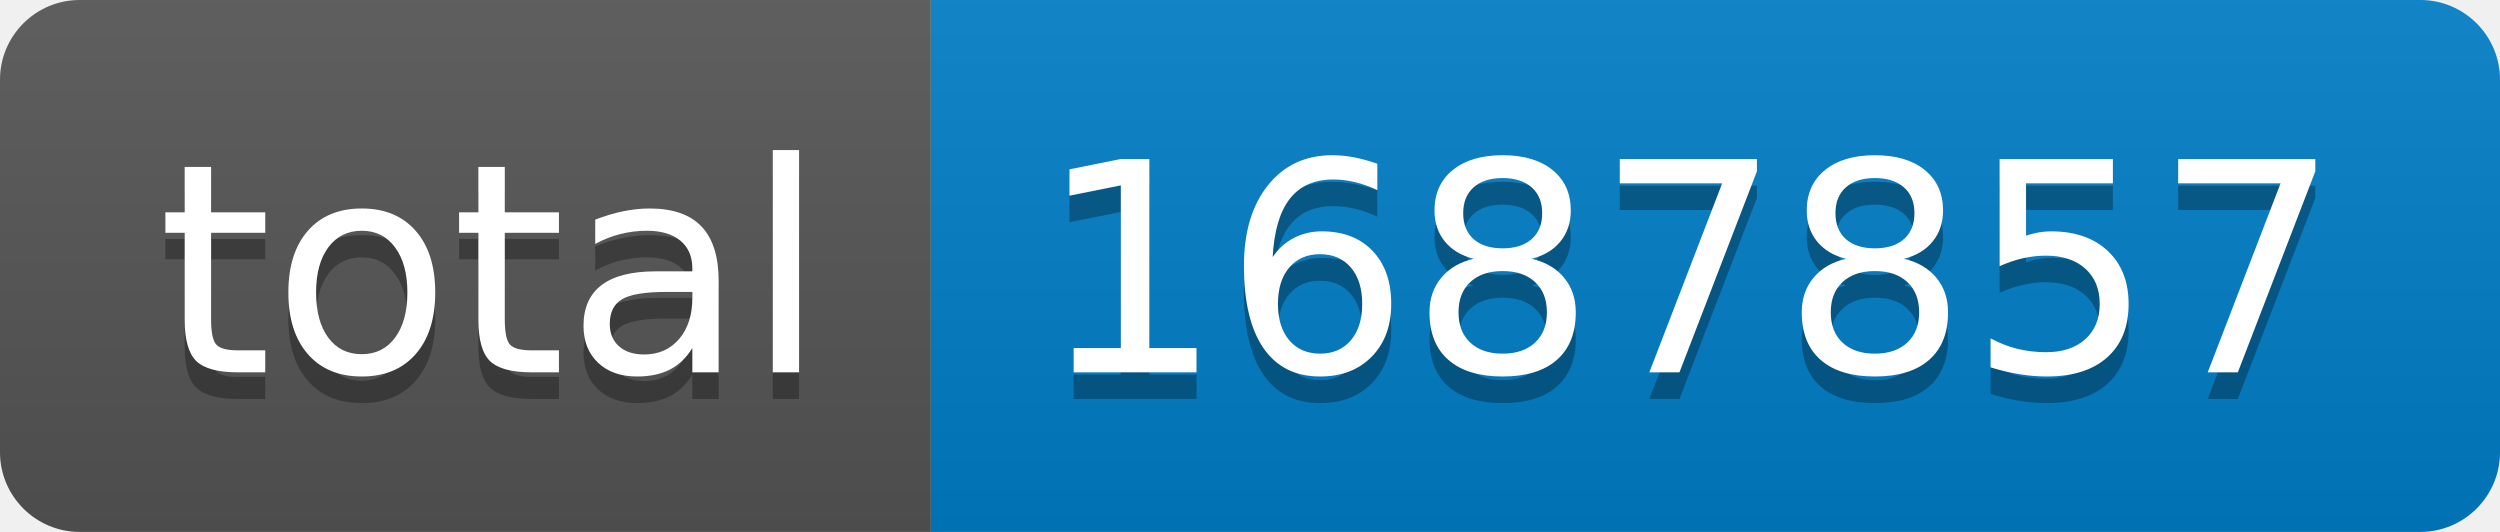
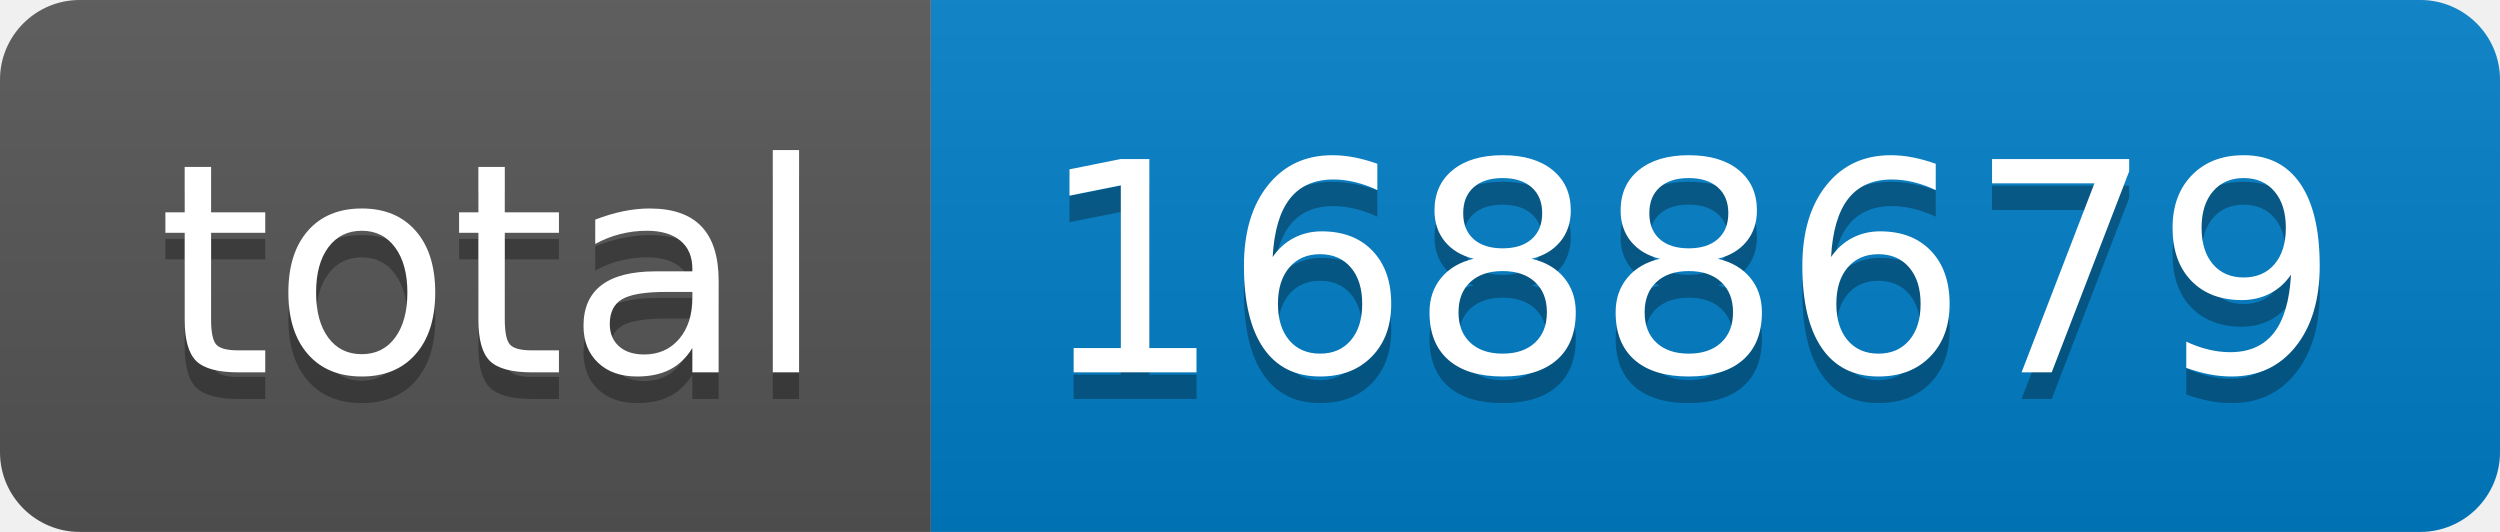
- <svg xmlns="http://www.w3.org/2000/svg" width="94" height="20" role="img" aria-label="total: 1687857">
+ <svg xmlns="http://www.w3.org/2000/svg" width="94" height="20" role="img" aria-label="total: 1688679">
  <linearGradient id="s" x2="0" y2="100%">
    <stop offset="0" stop-color="#bbb" stop-opacity=".1" />
    <stop offset="1" stop-opacity=".1" />
  </linearGradient>
  <clipPath id="r">
    <rect width="94" height="20" rx="3" fill="#fff" />
  </clipPath>
  <g clip-path="url(#r)">
    <rect width="35" height="20" fill="#555" />
    <rect x="35" width="59" height="20" fill="#007ec6" />
    <rect width="94" height="20" fill="url(#s)" />
  </g>
  <g fill="#fff" text-anchor="middle" font-family="Verdana,Geneva,DejaVu Sans,sans-serif" text-rendering="geometricPrecision" font-size="110">
    <text aria-hidden="true" x="185" y="150" fill="#010101" fill-opacity=".3" transform="scale(.1)" textLength="250">total</text>
    <text x="185" y="140" transform="scale(.1)" fill="#fff" textLength="250">total</text>
-     <text aria-hidden="true" x="635" y="150" fill="#010101" fill-opacity=".3" transform="scale(.1)" textLength="490">1687857</text>
-     <text x="635" y="140" transform="scale(.1)" fill="#fff" textLength="490">1687857</text>
+     <text aria-hidden="true" x="635" y="150" fill="#010101" fill-opacity=".3" transform="scale(.1)" textLength="490">1688679</text>
+     <text x="635" y="140" transform="scale(.1)" fill="#fff" textLength="490">1688679</text>
  </g>
</svg>
